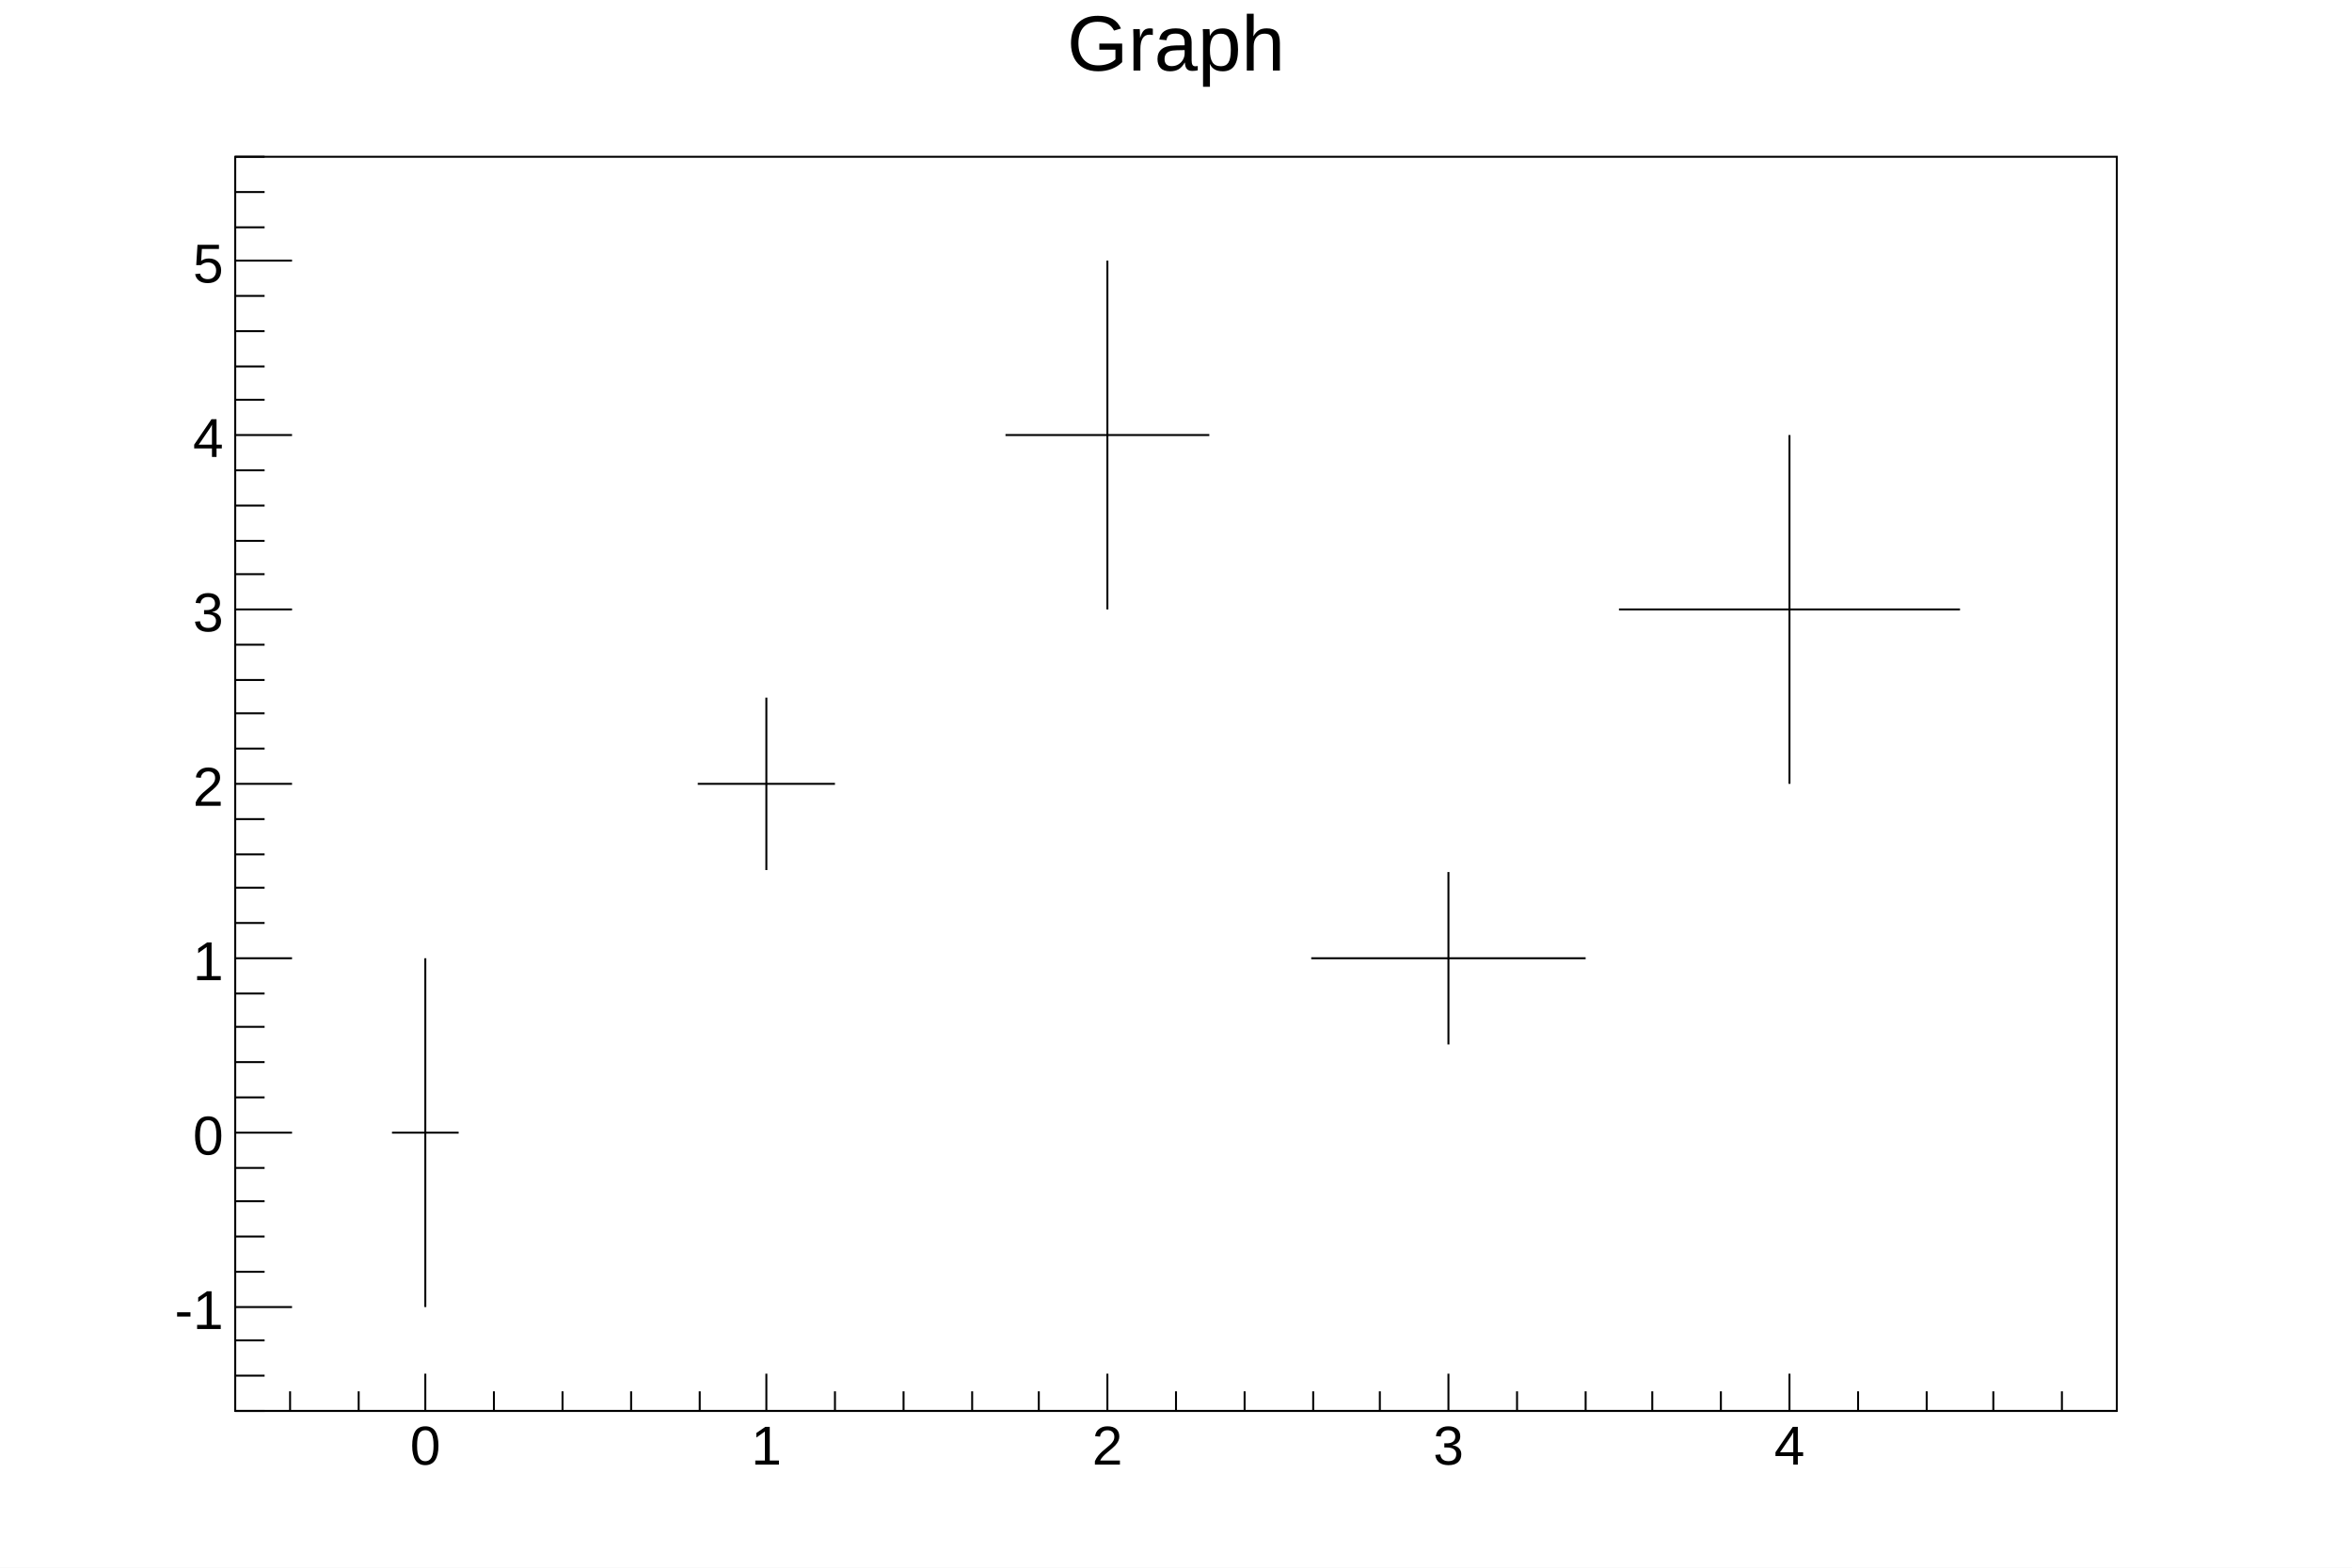
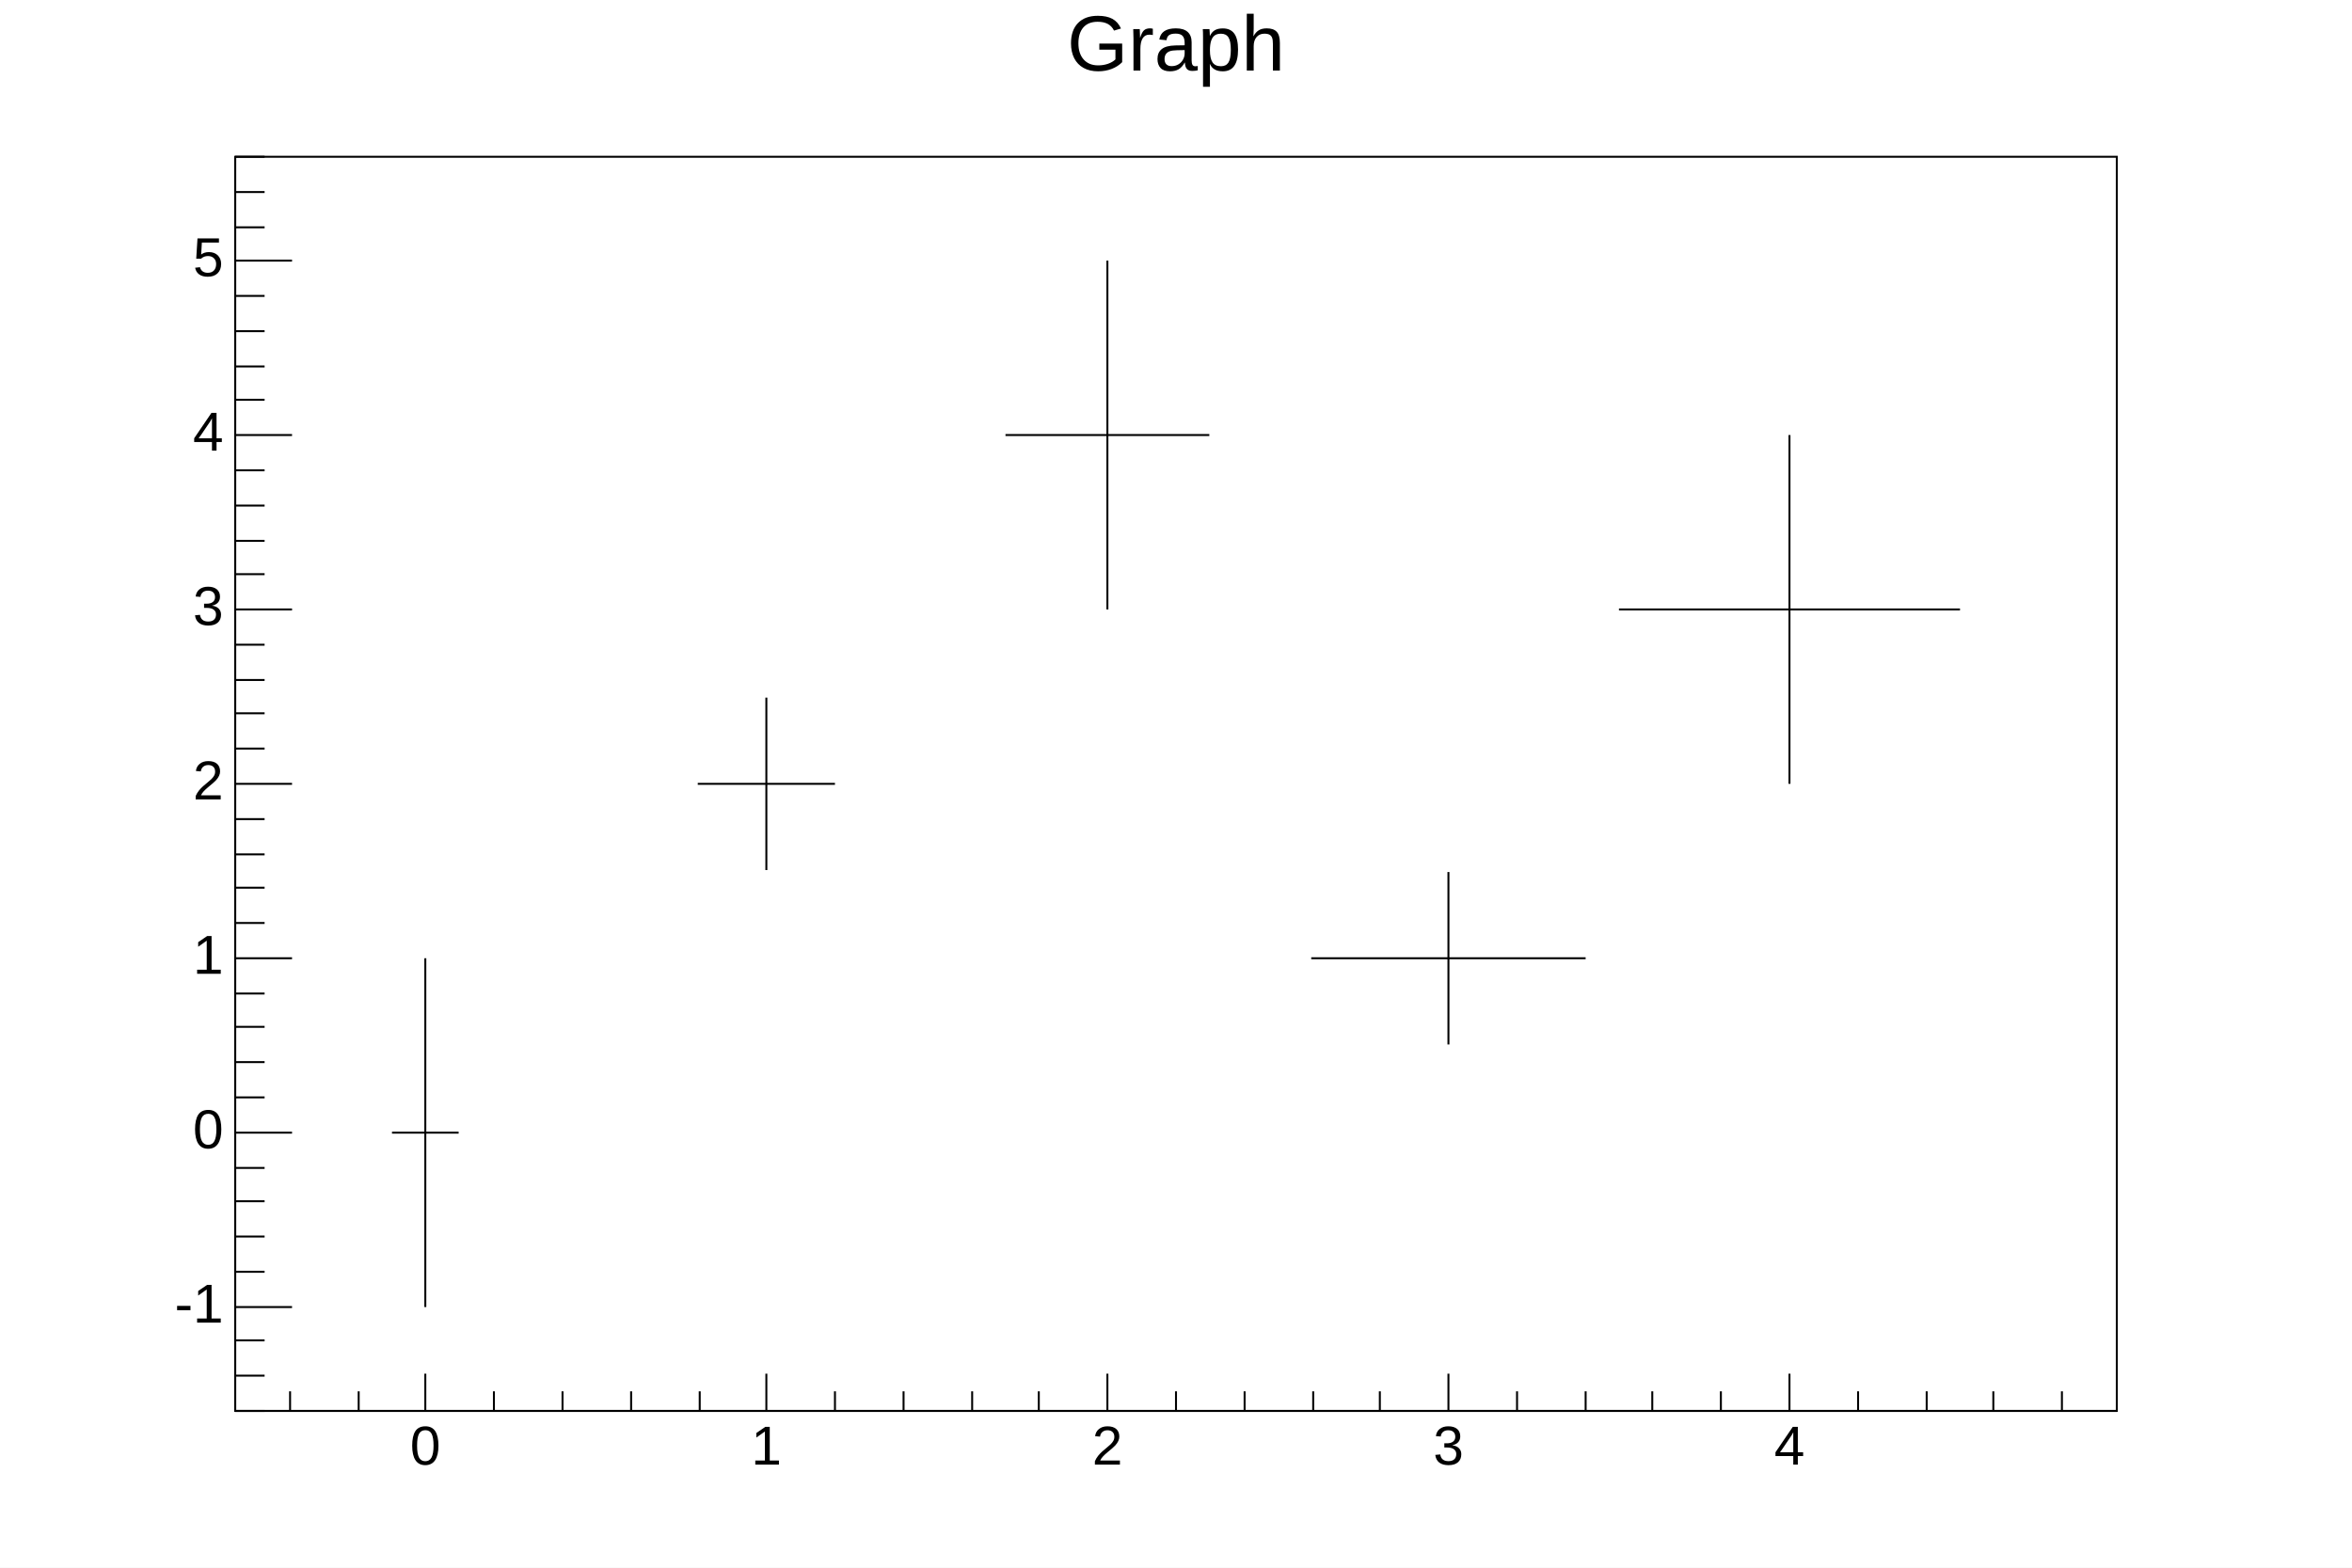
<svg xmlns="http://www.w3.org/2000/svg" viewBox="0 0 1200 800" preserveAspectRatio="none" width="1200" height="800">
  <path d="M0,0H1200V800H0Z" style="fill: white;" />
  <g>
    <g transform="translate(120,80)">
      <path d="M0,0H960V640H0Z" style="fill: white; stroke: black; stroke-width: 1;" />
      <svg x="0" y="0" overflow="hidden" width="960" height="640" viewBox="0 0 960 640">
        <g>
          <g transform="translate(97,498)">
-             <path style="stroke: black; stroke-width: 1; fill: none;" d="M0,0H-17M0,0H17M0,0V89M0,0V-89" />
+             <path d="M0,0H-17M0,0H17M0,0V89M0,0V-89" style="fill: none; stroke: black; stroke-width: 1;" />
          </g>
          <g transform="translate(271,320)">
-             <path style="stroke: black; stroke-width: 1; fill: none;" d="M0,0H-35M0,0H35M0,0V44M0,0V-44" />
+             <path d="M0,0H-35M0,0H35M0,0V44M0,0V-44" style="fill: none; stroke: black; stroke-width: 1;" />
          </g>
          <g transform="translate(445,142)">
-             <path style="stroke: black; stroke-width: 1; fill: none;" d="M0,0H-52M0,0H52M0,0V89M0,0V-89" />
+             <path d="M0,0H-52M0,0H52M0,0V89M0,0V-89" style="fill: none; stroke: black; stroke-width: 1;" />
          </g>
          <g transform="translate(619,409)">
-             <path style="stroke: black; stroke-width: 1; fill: none;" d="M0,0H-70M0,0H70M0,0V44M0,0V-44" />
+             <path d="M0,0H-70M0,0H70M0,0V44M0,0V-44" style="fill: none; stroke: black; stroke-width: 1;" />
          </g>
          <g transform="translate(793,231)">
-             <path style="stroke: black; stroke-width: 1; fill: none;" d="M0,0H-87M0,0H87M0,0V89M0,0V-89" />
+             <path d="M0,0H-87M0,0H87M0,0V89M0,0V-89" style="fill: none; stroke: black; stroke-width: 1;" />
          </g>
        </g>
      </svg>
      <g>
        <g transform="translate(0,640)">
          <path d="M0,0h960M28,-10V0M63,-10V0M97,-19V0M132,-10V0M167,-10V0M202,-10V0M237,-10V0M271,-19V0M306,-10V0M341,-10V0M376,-10V0M410,-10V0M445,-19V0M480,-10V0M515,-10V0M550,-10V0M584,-10V0M619,-19V0M654,-10V0M689,-10V0M723,-10V0M758,-10V0M793,-19V0M828,-10V0M863,-10V0M897,-10V0M932,-10V0" style="stroke: black; stroke-width: 1;" />
-           <g font-family="Arial" font-size="28" space="preserve" fill="black" text-anchor="middle">
-             <text dy=".8em" transform="translate(97,5)">
-        0
-       </text>
-             <text dy=".8em" transform="translate(271,5)">
-        1
-       </text>
-             <text dy=".8em" transform="translate(445,5)">
-        2
-       </text>
-             <text dy=".8em" transform="translate(619,5)">
-        3
-       </text>
-             <text dy=".8em" transform="translate(793,5)">
-        4
-       </text>
+           <g font-family="Arial" font-size="28" xml:space="preserve" fill="black" text-anchor="middle">
+             <text dy=".8em" transform="translate(97,5)">0</text>
+             <text dy=".8em" transform="translate(271,5)">1</text>
+             <text dy=".8em" transform="translate(445,5)">2</text>
+             <text dy=".8em" transform="translate(619,5)">3</text>
+             <text dy=".8em" transform="translate(793,5)">4</text>
          </g>
        </g>
        <g>
          <path d="M0,0v640M15,640H0M15,622H0M15,604H0M29,587H0M15,569H0M15,551H0M15,533H0M15,516H0M29,498H0M15,480H0M15,462H0M15,444H0M15,427H0M29,409H0M15,391H0M15,373H0M15,356H0M15,338H0M29,320H0M15,302H0M15,284H0M15,267H0M15,249H0M29,231H0M15,213H0M15,196H0M15,178H0M15,160H0M29,142H0M15,124H0M15,107H0M15,89H0M15,71H0M29,53H0M15,36H0M15,18H0M15,0H0" style="stroke: black; stroke-width: 1;" />
-           <g font-family="Arial" font-size="28" space="preserve" fill="black" text-anchor="end">
-             <text dy=".4em" transform="translate(-6,587)">
-        -1
-       </text>
-             <text dy=".4em" transform="translate(-6,498)">
-        0
-       </text>
-             <text dy=".4em" transform="translate(-6,409)">
-        1
-       </text>
-             <text dy=".4em" transform="translate(-6,320)">
-        2
-       </text>
-             <text dy=".4em" transform="translate(-6,231)">
-        3
-       </text>
-             <text dy=".4em" transform="translate(-6,142)">
-        4
-       </text>
-             <text dy=".4em" transform="translate(-6,53)">
-        5
-       </text>
+           <g font-family="Arial" font-size="28" xml:space="preserve" fill="black" text-anchor="end">
+             <text dominant-baseline="middle" transform="translate(-6,587)">-1</text>
+             <text dominant-baseline="middle" transform="translate(-6,498)">0</text>
+             <text dominant-baseline="middle" transform="translate(-6,409)">1</text>
+             <text dominant-baseline="middle" transform="translate(-6,320)">2</text>
+             <text dominant-baseline="middle" transform="translate(-6,231)">3</text>
+             <text dominant-baseline="middle" transform="translate(-6,142)">4</text>
+             <text dominant-baseline="middle" transform="translate(-6,53)">5</text>
          </g>
        </g>
      </g>
    </g>
-     <g transform="translate(120,4)" font-family="Arial" font-size="40" space="preserve">
-       <text fill="black" text-anchor="middle" dy=".8em" transform="translate(480)">
-     Graph
-    </text>
+     <g transform="translate(120,4)" font-family="Arial" font-size="40" xml:space="preserve">
+       <text fill="black" text-anchor="middle" dy=".8em" transform="translate(480)">Graph</text>
    </g>
  </g>
</svg>
